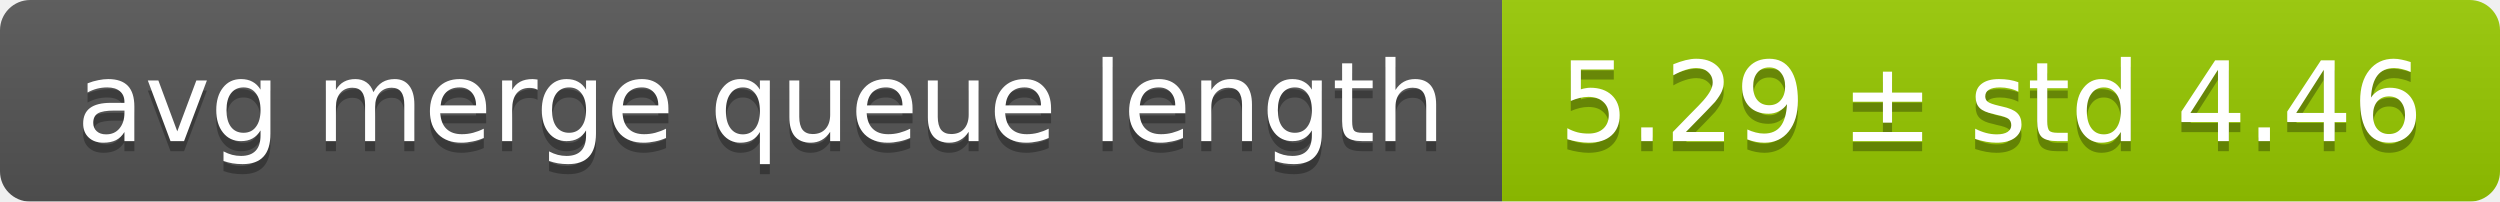
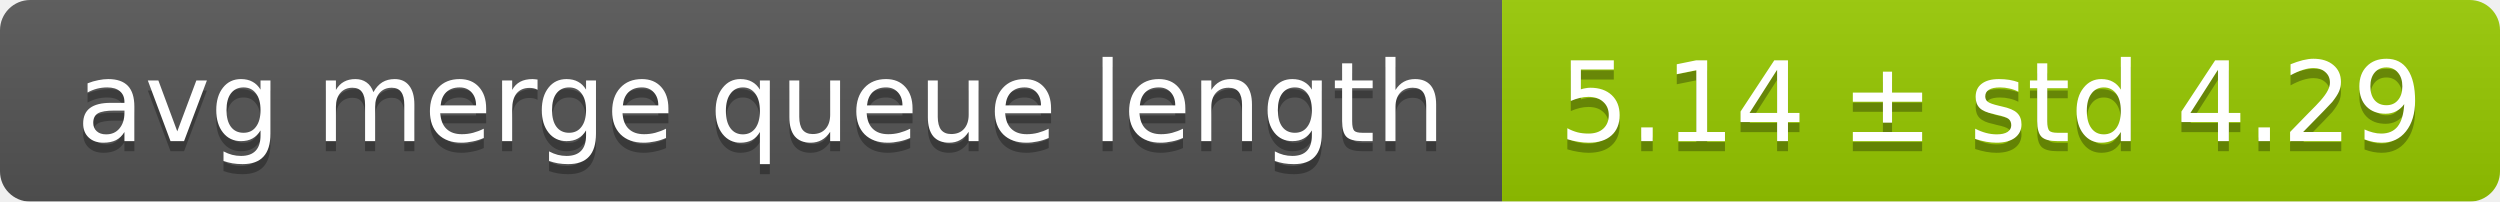
<svg xmlns="http://www.w3.org/2000/svg" width="248" height="20">
  <linearGradient id="smooth" x2="0" y2="100%">
    <stop offset="0" stop-color="#bbb" stop-opacity=".1" />
    <stop offset="1" stop-opacity=".1" />
  </linearGradient>
  <mask id="round">
    <rect width="248" height="20" rx="3" fill="#fff" />
  </mask>
  <g mask="url(#round)">
    <rect width="149" height="20" fill="#555" />
    <rect x="149" width="99" height="20" fill="#97ca00" />
    <rect width="248" height="20" fill="url(#smooth)" />
  </g>
  <g fill="#fff" text-anchor="middle" font-family="DejaVu Sans,Verdana,Geneva,sans-serif" font-size="11">
    <text x="75.5" y="15" fill="#010101" fill-opacity=".3">avg merge queue length</text>
    <text x="75.5" y="14">avg merge queue length</text>
-     <text x="197.5" y="15" fill="#010101" fill-opacity=".3">5.29 ± std 4.46</text>
-     <text x="197.5" y="14">5.29 ± std 4.46</text>
+     <text x="197.5" y="15" fill="#010101" fill-opacity=".3">5.14 ± std 4.29</text>
+     <text x="197.5" y="14">5.14 ± std 4.29</text>
  </g>
</svg>
